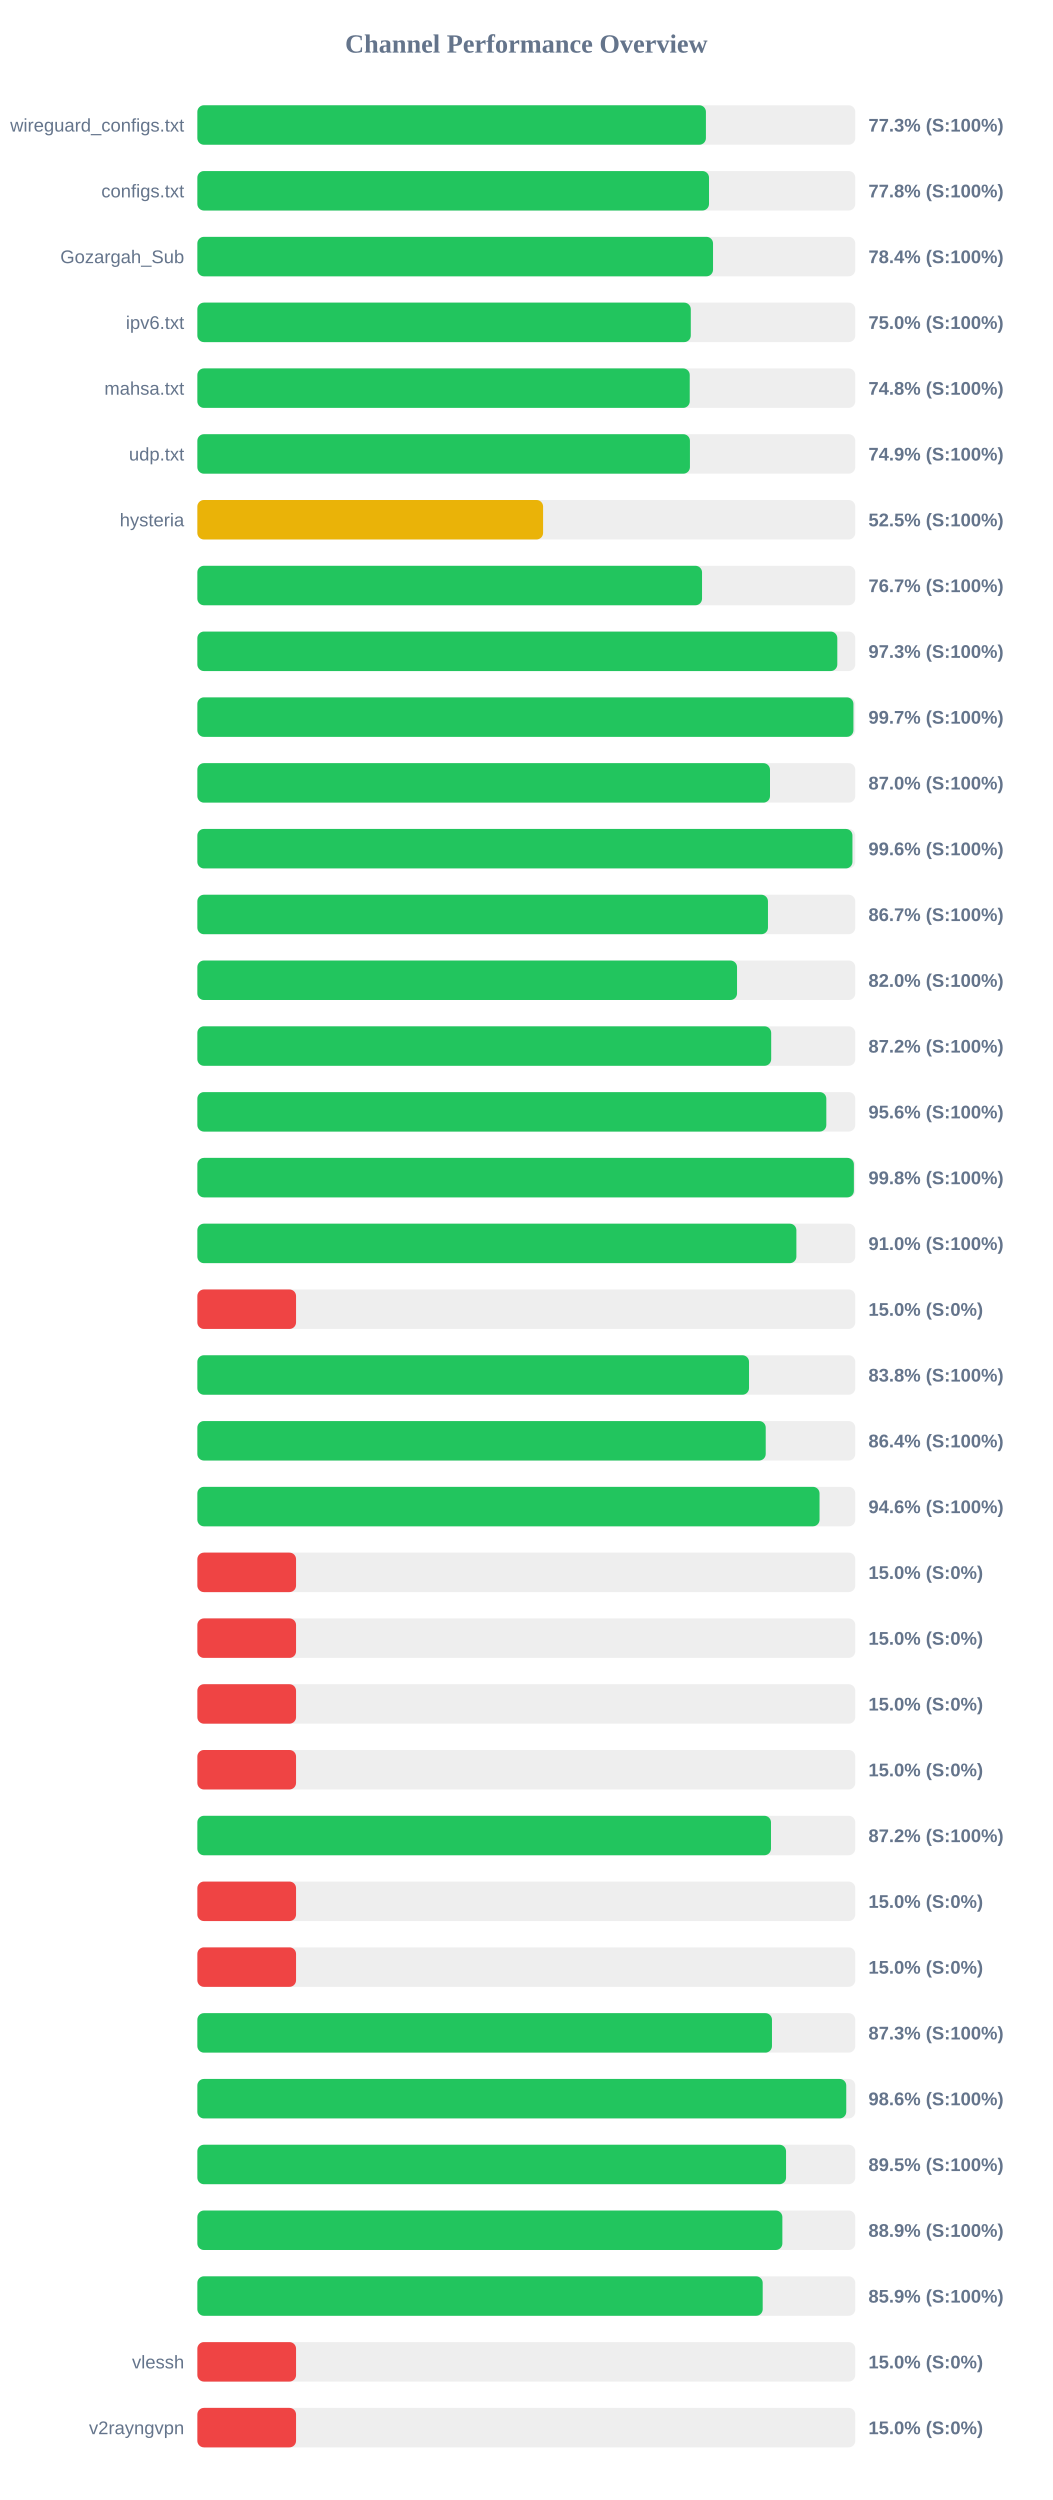
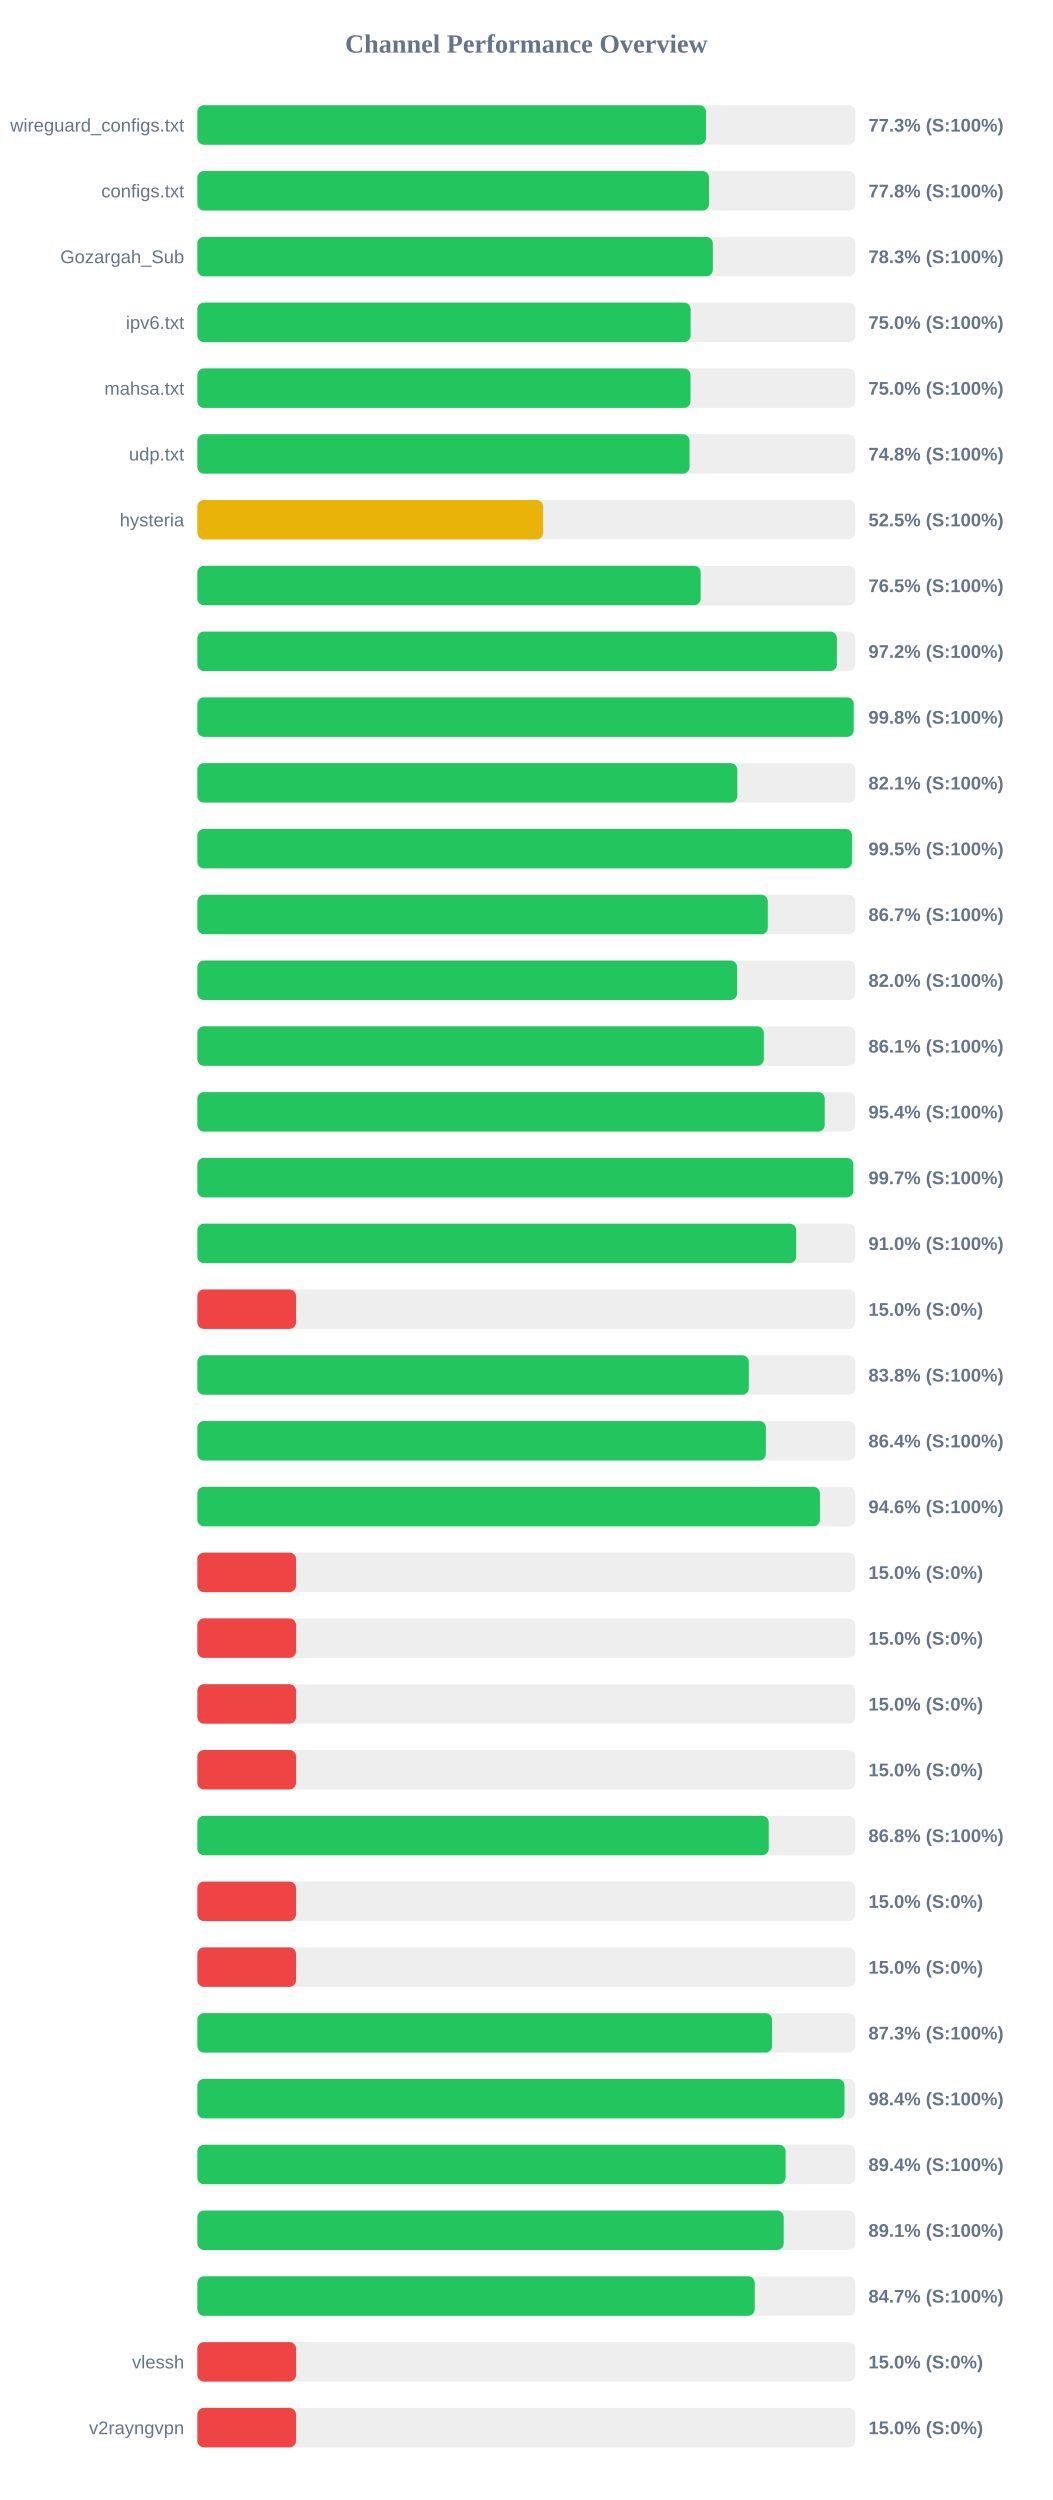
<svg xmlns="http://www.w3.org/2000/svg" width="800" height="1900" version="1.1">
  <style>
        .row { font: 14px Arial; fill: #64748b; }
        .score { font: bold 14px Arial; fill: #64748b; }
    </style>
  <text x="400" y="40" text-anchor="middle" font-size="20px" font-weight="bold" fill="#64748b">Channel Performance Overview</text>
  <rect x="150" y="80" width="500" height="30" fill="#eee" rx="5" />
-   <rect x="150" y="80" width="386.5" height="30" fill="#22c55e" rx="5" />
+   <rect x="150" y="80" width="386.55" height="30" fill="#22c55e" rx="5" />
  <text x="140" y="100" text-anchor="end" class="row">wireguard_configs.txt</text>
  <text x="660" y="100" text-anchor="start" class="score">77.3% (S:100%)</text>
  <rect x="150" y="130" width="500" height="30" fill="#eee" rx="5" />
  <rect x="150" y="130" width="388.85" height="30" fill="#22c55e" rx="5" />
  <text x="140" y="150" text-anchor="end" class="row">configs.txt</text>
  <text x="660" y="150" text-anchor="start" class="score">77.8% (S:100%)</text>
  <rect x="150" y="180" width="500" height="30" fill="#eee" rx="5" />
-   <rect x="150" y="180" width="391.9" height="30" fill="#22c55e" rx="5" />
+   <rect x="150" y="180" width="391.75" height="30" fill="#22c55e" rx="5" />
  <text x="140" y="200" text-anchor="end" class="row">Gozargah_Sub</text>
-   <text x="660" y="200" text-anchor="start" class="score">78.4% (S:100%)</text>
+   <text x="660" y="200" text-anchor="start" class="score">78.3% (S:100%)</text>
  <rect x="150" y="230" width="500" height="30" fill="#eee" rx="5" />
-   <rect x="150" y="230" width="375.0" height="30" fill="#22c55e" rx="5" />
+   <rect x="150" y="230" width="374.85" height="30" fill="#22c55e" rx="5" />
  <text x="140" y="250" text-anchor="end" class="row">ipv6.txt</text>
  <text x="660" y="250" text-anchor="start" class="score">75.0% (S:100%)</text>
  <rect x="150" y="280" width="500" height="30" fill="#eee" rx="5" />
-   <rect x="150" y="280" width="374.2" height="30" fill="#22c55e" rx="5" />
+   <rect x="150" y="280" width="374.8" height="30" fill="#22c55e" rx="5" />
  <text x="140" y="300" text-anchor="end" class="row">mahsa.txt</text>
-   <text x="660" y="300" text-anchor="start" class="score">74.8% (S:100%)</text>
+   <text x="660" y="300" text-anchor="start" class="score">75.0% (S:100%)</text>
  <rect x="150" y="330" width="500" height="30" fill="#eee" rx="5" />
-   <rect x="150" y="330" width="374.35" height="30" fill="#22c55e" rx="5" />
+   <rect x="150" y="330" width="374.05" height="30" fill="#22c55e" rx="5" />
  <text x="140" y="350" text-anchor="end" class="row">udp.txt</text>
-   <text x="660" y="350" text-anchor="start" class="score">74.9% (S:100%)</text>
+   <text x="660" y="350" text-anchor="start" class="score">74.8% (S:100%)</text>
  <rect x="150" y="380" width="500" height="30" fill="#eee" rx="5" />
  <rect x="150" y="380" width="262.75" height="30" fill="#eab308" rx="5" />
  <text x="140" y="400" text-anchor="end" class="row">hysteria</text>
  <text x="660" y="400" text-anchor="start" class="score">52.5% (S:100%)</text>
  <rect x="150" y="430" width="500" height="30" fill="#eee" rx="5" />
-   <rect x="150" y="430" width="383.55" height="30" fill="#22c55e" rx="5" />
+   <rect x="150" y="430" width="382.5" height="30" fill="#22c55e" rx="5" />
  <text x="140" y="450" text-anchor="end" class="row" />
-   <text x="660" y="450" text-anchor="start" class="score">76.7% (S:100%)</text>
+   <text x="660" y="450" text-anchor="start" class="score">76.5% (S:100%)</text>
  <rect x="150" y="480" width="500" height="30" fill="#eee" rx="5" />
-   <rect x="150" y="480" width="486.35" height="30" fill="#22c55e" rx="5" />
+   <rect x="150" y="480" width="486.05" height="30" fill="#22c55e" rx="5" />
  <text x="140" y="500" text-anchor="end" class="row" />
-   <text x="660" y="500" text-anchor="start" class="score">97.3% (S:100%)</text>
+   <text x="660" y="500" text-anchor="start" class="score">97.2% (S:100%)</text>
  <rect x="150" y="530" width="500" height="30" fill="#eee" rx="5" />
-   <rect x="150" y="530" width="498.6" height="30" fill="#22c55e" rx="5" />
+   <rect x="150" y="530" width="498.8" height="30" fill="#22c55e" rx="5" />
  <text x="140" y="550" text-anchor="end" class="row" />
-   <text x="660" y="550" text-anchor="start" class="score">99.7% (S:100%)</text>
+   <text x="660" y="550" text-anchor="start" class="score">99.8% (S:100%)</text>
  <rect x="150" y="580" width="500" height="30" fill="#eee" rx="5" />
-   <rect x="150" y="580" width="435.2" height="30" fill="#22c55e" rx="5" />
+   <rect x="150" y="580" width="410.35" height="30" fill="#22c55e" rx="5" />
  <text x="140" y="600" text-anchor="end" class="row" />
-   <text x="660" y="600" text-anchor="start" class="score">87.0% (S:100%)</text>
+   <text x="660" y="600" text-anchor="start" class="score">82.1% (S:100%)</text>
  <rect x="150" y="630" width="500" height="30" fill="#eee" rx="5" />
-   <rect x="150" y="630" width="497.85" height="30" fill="#22c55e" rx="5" />
+   <rect x="150" y="630" width="497.55" height="30" fill="#22c55e" rx="5" />
  <text x="140" y="650" text-anchor="end" class="row" />
-   <text x="660" y="650" text-anchor="start" class="score">99.6% (S:100%)</text>
+   <text x="660" y="650" text-anchor="start" class="score">99.5% (S:100%)</text>
  <rect x="150" y="680" width="500" height="30" fill="#eee" rx="5" />
-   <rect x="150" y="680" width="433.65" height="30" fill="#22c55e" rx="5" />
+   <rect x="150" y="680" width="433.55" height="30" fill="#22c55e" rx="5" />
  <text x="140" y="700" text-anchor="end" class="row" />
  <text x="660" y="700" text-anchor="start" class="score">86.7% (S:100%)</text>
  <rect x="150" y="730" width="500" height="30" fill="#eee" rx="5" />
-   <rect x="150" y="730" width="410.15" height="30" fill="#22c55e" rx="5" />
+   <rect x="150" y="730" width="410.2" height="30" fill="#22c55e" rx="5" />
  <text x="140" y="750" text-anchor="end" class="row" />
  <text x="660" y="750" text-anchor="start" class="score">82.0% (S:100%)</text>
  <rect x="150" y="780" width="500" height="30" fill="#eee" rx="5" />
-   <rect x="150" y="780" width="436.1" height="30" fill="#22c55e" rx="5" />
+   <rect x="150" y="780" width="430.5" height="30" fill="#22c55e" rx="5" />
  <text x="140" y="800" text-anchor="end" class="row" />
-   <text x="660" y="800" text-anchor="start" class="score">87.2% (S:100%)</text>
+   <text x="660" y="800" text-anchor="start" class="score">86.1% (S:100%)</text>
  <rect x="150" y="830" width="500" height="30" fill="#eee" rx="5" />
-   <rect x="150" y="830" width="478.0" height="30" fill="#22c55e" rx="5" />
+   <rect x="150" y="830" width="476.8" height="30" fill="#22c55e" rx="5" />
  <text x="140" y="850" text-anchor="end" class="row" />
-   <text x="660" y="850" text-anchor="start" class="score">95.6% (S:100%)</text>
+   <text x="660" y="850" text-anchor="start" class="score">95.4% (S:100%)</text>
  <rect x="150" y="880" width="500" height="30" fill="#eee" rx="5" />
-   <rect x="150" y="880" width="498.95" height="30" fill="#22c55e" rx="5" />
+   <rect x="150" y="880" width="498.55" height="30" fill="#22c55e" rx="5" />
  <text x="140" y="900" text-anchor="end" class="row" />
-   <text x="660" y="900" text-anchor="start" class="score">99.8% (S:100%)</text>
+   <text x="660" y="900" text-anchor="start" class="score">99.7% (S:100%)</text>
  <rect x="150" y="930" width="500" height="30" fill="#eee" rx="5" />
-   <rect x="150" y="930" width="455.25" height="30" fill="#22c55e" rx="5" />
+   <rect x="150" y="930" width="455.1" height="30" fill="#22c55e" rx="5" />
  <text x="140" y="950" text-anchor="end" class="row" />
  <text x="660" y="950" text-anchor="start" class="score">91.0% (S:100%)</text>
  <rect x="150" y="980" width="500" height="30" fill="#eee" rx="5" />
  <rect x="150" y="980" width="75.0" height="30" fill="#ef4444" rx="5" />
  <text x="140" y="1000" text-anchor="end" class="row" />
  <text x="660" y="1000" text-anchor="start" class="score">15.0% (S:0%)</text>
  <rect x="150" y="1030" width="500" height="30" fill="#eee" rx="5" />
-   <rect x="150" y="1030" width="419.25" height="30" fill="#22c55e" rx="5" />
+   <rect x="150" y="1030" width="419.1" height="30" fill="#22c55e" rx="5" />
  <text x="140" y="1050" text-anchor="end" class="row" />
  <text x="660" y="1050" text-anchor="start" class="score">83.8% (S:100%)</text>
  <rect x="150" y="1080" width="500" height="30" fill="#eee" rx="5" />
-   <rect x="150" y="1080" width="431.95" height="30" fill="#22c55e" rx="5" />
+   <rect x="150" y="1080" width="432.05" height="30" fill="#22c55e" rx="5" />
  <text x="140" y="1100" text-anchor="end" class="row" />
  <text x="660" y="1100" text-anchor="start" class="score">86.4% (S:100%)</text>
  <rect x="150" y="1130" width="500" height="30" fill="#eee" rx="5" />
-   <rect x="150" y="1130" width="472.85" height="30" fill="#22c55e" rx="5" />
+   <rect x="150" y="1130" width="473.15" height="30" fill="#22c55e" rx="5" />
  <text x="140" y="1150" text-anchor="end" class="row" />
  <text x="660" y="1150" text-anchor="start" class="score">94.6% (S:100%)</text>
  <rect x="150" y="1180" width="500" height="30" fill="#eee" rx="5" />
  <rect x="150" y="1180" width="75.0" height="30" fill="#ef4444" rx="5" />
  <text x="140" y="1200" text-anchor="end" class="row" />
  <text x="660" y="1200" text-anchor="start" class="score">15.0% (S:0%)</text>
  <rect x="150" y="1230" width="500" height="30" fill="#eee" rx="5" />
  <rect x="150" y="1230" width="75.0" height="30" fill="#ef4444" rx="5" />
  <text x="140" y="1250" text-anchor="end" class="row" />
  <text x="660" y="1250" text-anchor="start" class="score">15.0% (S:0%)</text>
  <rect x="150" y="1280" width="500" height="30" fill="#eee" rx="5" />
  <rect x="150" y="1280" width="75.0" height="30" fill="#ef4444" rx="5" />
  <text x="140" y="1300" text-anchor="end" class="row" />
  <text x="660" y="1300" text-anchor="start" class="score">15.0% (S:0%)</text>
  <rect x="150" y="1330" width="500" height="30" fill="#eee" rx="5" />
  <rect x="150" y="1330" width="75.0" height="30" fill="#ef4444" rx="5" />
  <text x="140" y="1350" text-anchor="end" class="row" />
  <text x="660" y="1350" text-anchor="start" class="score">15.0% (S:0%)</text>
  <rect x="150" y="1380" width="500" height="30" fill="#eee" rx="5" />
-   <rect x="150" y="1380" width="435.95" height="30" fill="#22c55e" rx="5" />
+   <rect x="150" y="1380" width="434.25" height="30" fill="#22c55e" rx="5" />
  <text x="140" y="1400" text-anchor="end" class="row" />
-   <text x="660" y="1400" text-anchor="start" class="score">87.2% (S:100%)</text>
+   <text x="660" y="1400" text-anchor="start" class="score">86.8% (S:100%)</text>
  <rect x="150" y="1430" width="500" height="30" fill="#eee" rx="5" />
  <rect x="150" y="1430" width="75.0" height="30" fill="#ef4444" rx="5" />
  <text x="140" y="1450" text-anchor="end" class="row" />
  <text x="660" y="1450" text-anchor="start" class="score">15.0% (S:0%)</text>
  <rect x="150" y="1480" width="500" height="30" fill="#eee" rx="5" />
  <rect x="150" y="1480" width="75.0" height="30" fill="#ef4444" rx="5" />
  <text x="140" y="1500" text-anchor="end" class="row" />
  <text x="660" y="1500" text-anchor="start" class="score">15.0% (S:0%)</text>
  <rect x="150" y="1530" width="500" height="30" fill="#eee" rx="5" />
-   <rect x="150" y="1530" width="436.7" height="30" fill="#22c55e" rx="5" />
+   <rect x="150" y="1530" width="436.75" height="30" fill="#22c55e" rx="5" />
  <text x="140" y="1550" text-anchor="end" class="row" />
  <text x="660" y="1550" text-anchor="start" class="score">87.3% (S:100%)</text>
  <rect x="150" y="1580" width="500" height="30" fill="#eee" rx="5" />
-   <rect x="150" y="1580" width="493.15" height="30" fill="#22c55e" rx="5" />
+   <rect x="150" y="1580" width="491.8" height="30" fill="#22c55e" rx="5" />
  <text x="140" y="1600" text-anchor="end" class="row" />
-   <text x="660" y="1600" text-anchor="start" class="score">98.6% (S:100%)</text>
+   <text x="660" y="1600" text-anchor="start" class="score">98.4% (S:100%)</text>
  <rect x="150" y="1630" width="500" height="30" fill="#eee" rx="5" />
-   <rect x="150" y="1630" width="447.4" height="30" fill="#22c55e" rx="5" />
+   <rect x="150" y="1630" width="447.05" height="30" fill="#22c55e" rx="5" />
  <text x="140" y="1650" text-anchor="end" class="row" />
-   <text x="660" y="1650" text-anchor="start" class="score">89.5% (S:100%)</text>
+   <text x="660" y="1650" text-anchor="start" class="score">89.4% (S:100%)</text>
  <rect x="150" y="1680" width="500" height="30" fill="#eee" rx="5" />
-   <rect x="150" y="1680" width="444.6" height="30" fill="#22c55e" rx="5" />
+   <rect x="150" y="1680" width="445.6" height="30" fill="#22c55e" rx="5" />
  <text x="140" y="1700" text-anchor="end" class="row" />
-   <text x="660" y="1700" text-anchor="start" class="score">88.9% (S:100%)</text>
+   <text x="660" y="1700" text-anchor="start" class="score">89.1% (S:100%)</text>
  <rect x="150" y="1730" width="500" height="30" fill="#eee" rx="5" />
-   <rect x="150" y="1730" width="429.65" height="30" fill="#22c55e" rx="5" />
+   <rect x="150" y="1730" width="423.6" height="30" fill="#22c55e" rx="5" />
  <text x="140" y="1750" text-anchor="end" class="row" />
-   <text x="660" y="1750" text-anchor="start" class="score">85.9% (S:100%)</text>
+   <text x="660" y="1750" text-anchor="start" class="score">84.7% (S:100%)</text>
  <rect x="150" y="1780" width="500" height="30" fill="#eee" rx="5" />
  <rect x="150" y="1780" width="75.0" height="30" fill="#ef4444" rx="5" />
  <text x="140" y="1800" text-anchor="end" class="row">vlessh</text>
  <text x="660" y="1800" text-anchor="start" class="score">15.0% (S:0%)</text>
  <rect x="150" y="1830" width="500" height="30" fill="#eee" rx="5" />
  <rect x="150" y="1830" width="75.0" height="30" fill="#ef4444" rx="5" />
  <text x="140" y="1850" text-anchor="end" class="row">v2rayngvpn</text>
  <text x="660" y="1850" text-anchor="start" class="score">15.0% (S:0%)</text>
</svg>
